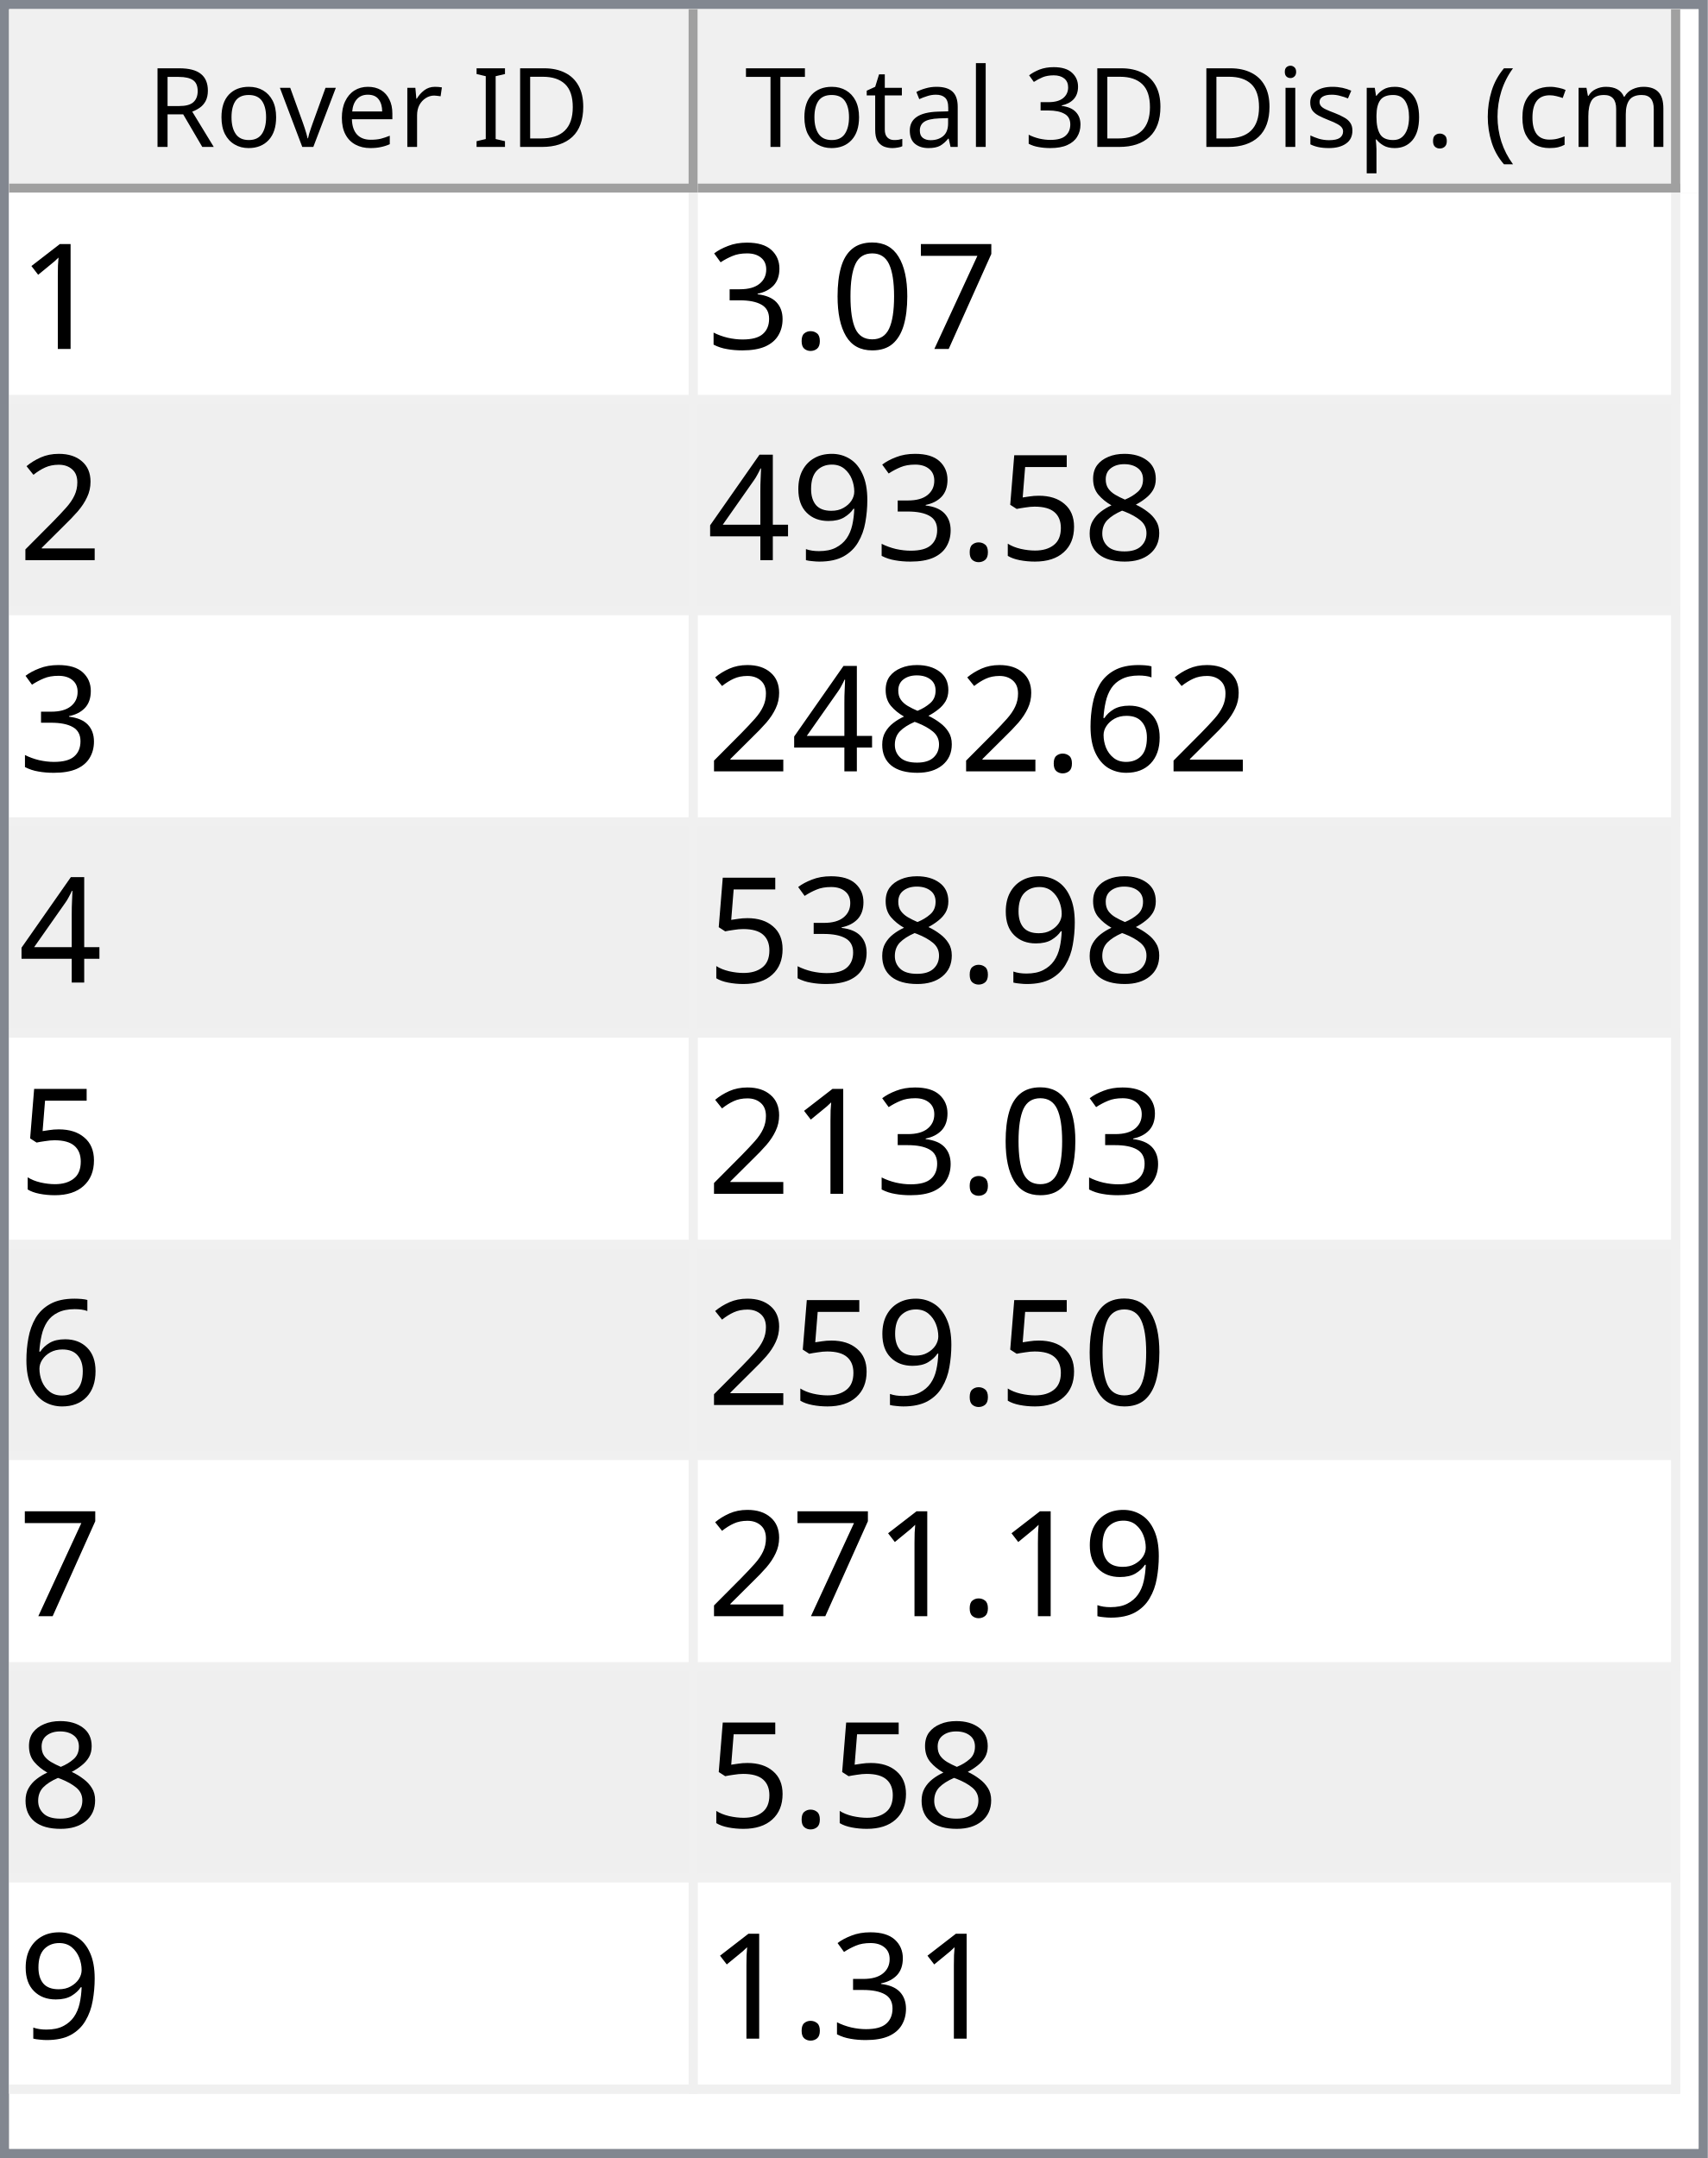
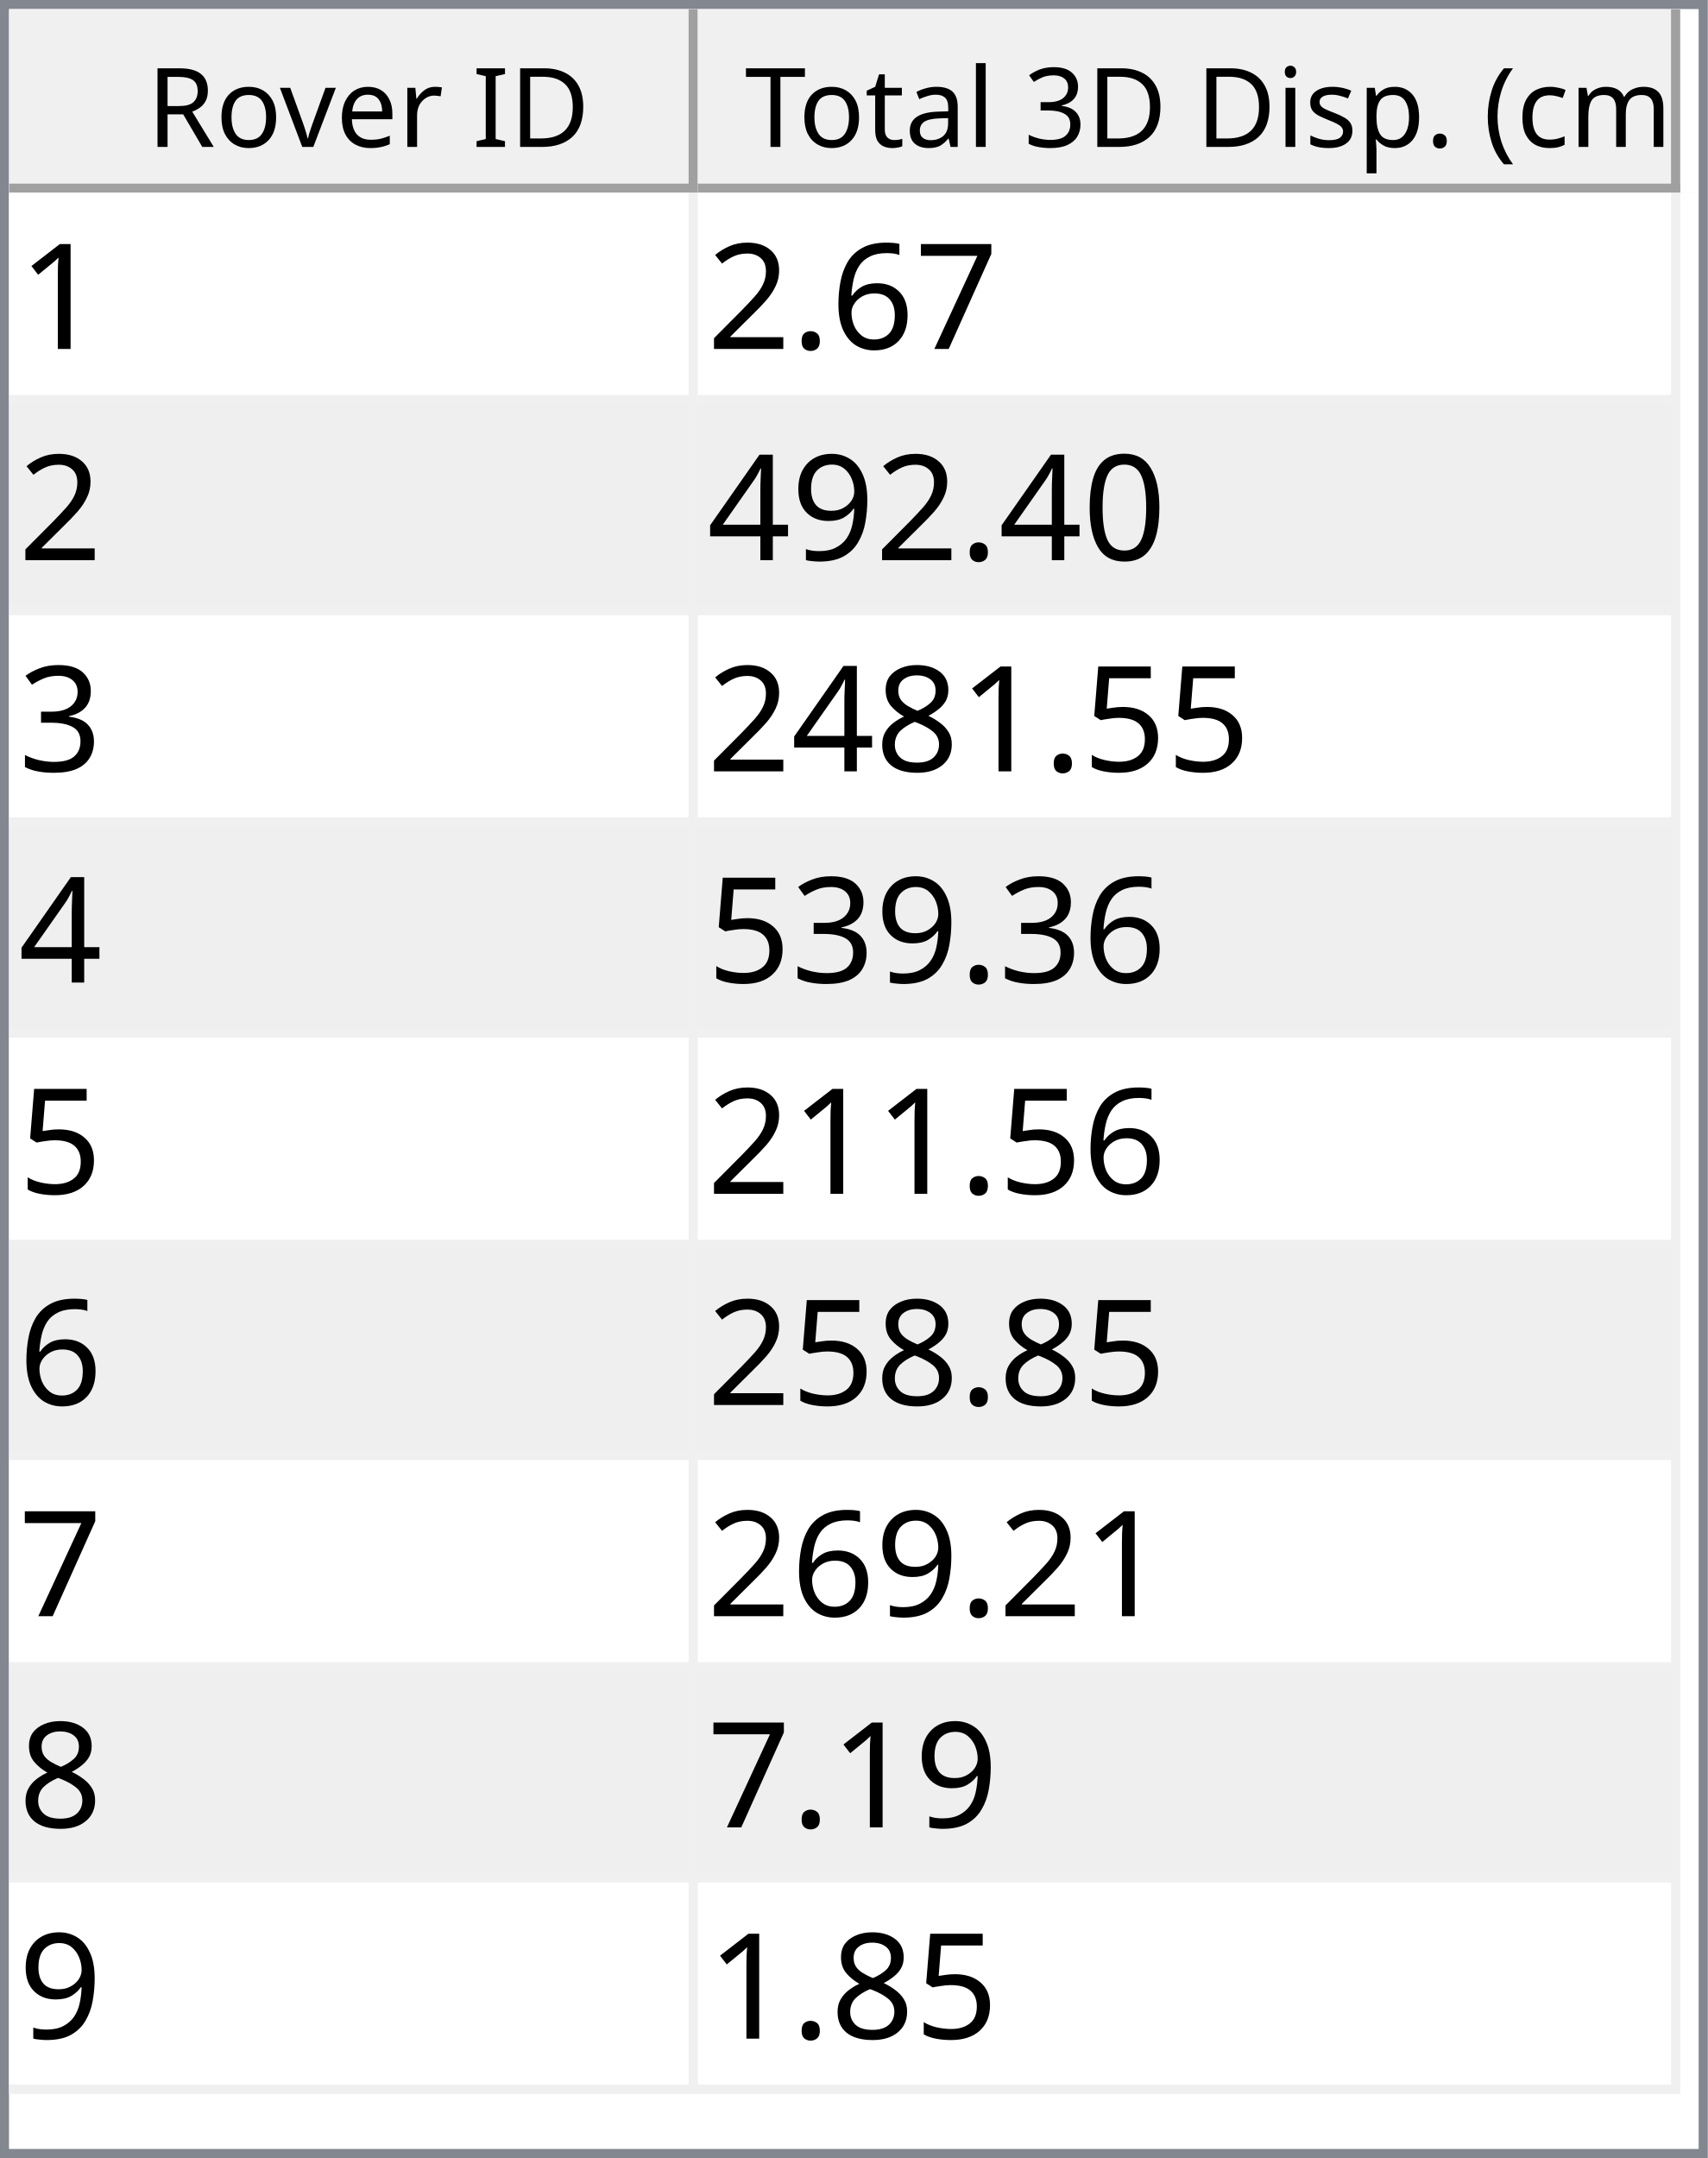
<svg xmlns="http://www.w3.org/2000/svg" style="fill-opacity:1; color-rendering:auto; color-interpolation:auto; text-rendering:auto; stroke:black; stroke-linecap:square; stroke-miterlimit:10; shape-rendering:auto; stroke-opacity:1; fill:black; stroke-dasharray:none; font-weight:normal; stroke-width:1; font-family:'Dialog'; font-style:normal; stroke-linejoin:miter; font-size:12px; stroke-dashoffset:0; image-rendering:auto;" width="186" height="235">
  <defs id="genericDefs" />
  <g>
    <defs id="defs1">
      <clipPath clipPathUnits="userSpaceOnUse" id="clipPath1">
        <path d="M0 0 L186 0 L186 235 L0 235 L0 0 Z" />
      </clipPath>
      <clipPath clipPathUnits="userSpaceOnUse" id="clipPath2">
        <path d="M0 0 L0 235 L186 235 L186 0 Z" />
      </clipPath>
      <clipPath clipPathUnits="userSpaceOnUse" id="clipPath3">
        <path d="M0 0 L0 20 L184 20 L184 0 Z" />
      </clipPath>
      <clipPath clipPathUnits="userSpaceOnUse" id="clipPath4">
        <path d="M0 0 L0 20 L75 20 L75 0 Z" />
      </clipPath>
      <clipPath clipPathUnits="userSpaceOnUse" id="clipPath5">
        <path d="M1 1 L1 19 L74 19 L74 1 Z" />
      </clipPath>
      <clipPath clipPathUnits="userSpaceOnUse" id="clipPath6">
        <path d="M0 0 L0 18 L73 18 L73 0 Z" />
      </clipPath>
      <clipPath clipPathUnits="userSpaceOnUse" id="clipPath7">
        <path d="M-0.5 -0.5 L-0.5 19.5 L74.5 19.5 L74.5 -0.5 Z" />
      </clipPath>
      <clipPath clipPathUnits="userSpaceOnUse" id="clipPath8">
        <path d="M0 0 L0 20 L107 20 L107 0 Z" />
      </clipPath>
      <clipPath clipPathUnits="userSpaceOnUse" id="clipPath9">
        <path d="M1 1 L1 19 L106 19 L106 1 Z" />
      </clipPath>
      <clipPath clipPathUnits="userSpaceOnUse" id="clipPath10">
        <path d="M0 0 L0 18 L105 18 L105 0 Z" />
      </clipPath>
      <clipPath clipPathUnits="userSpaceOnUse" id="clipPath11">
        <path d="M-0.5 -0.5 L-0.5 19.5 L106.5 19.5 L106.5 -0.5 Z" />
      </clipPath>
      <clipPath clipPathUnits="userSpaceOnUse" id="clipPath12">
        <path d="M0 0 L0 213 L184 213 L184 0 Z" />
      </clipPath>
      <clipPath clipPathUnits="userSpaceOnUse" id="clipPath13">
        <path d="M0 0 L0 207 L182 207 L182 0 Z" />
      </clipPath>
      <clipPath clipPathUnits="userSpaceOnUse" id="clipPath14">
        <path d="M-0.5 -0.5 L-0.5 206.5 L181.5 206.5 L181.5 -0.5 Z" />
      </clipPath>
      <clipPath clipPathUnits="userSpaceOnUse" id="clipPath15">
        <path d="M0 0 L0 22 L74 22 L74 0 Z" />
      </clipPath>
      <clipPath clipPathUnits="userSpaceOnUse" id="clipPath16">
        <path d="M0 0 L0 22 L106 22 L106 0 Z" />
      </clipPath>
      <font horiz-adv-x="64.551" id="font1">
        <font-face ascent="107.91" descent="25.098" units-per-em="100" style="font-style:normal; font-family:Segoe UI; font-weight:normal;" />
        <missing-glyph horiz-adv-x="64.551" d="M8.109 0 L8.109 68.266 L56.453 68.266 L56.453 0 L8.109 0 ZM15.328 7.234 L49.219 7.234 L49.219 61.031 L15.328 61.031 L15.328 7.234 Z" />
        <glyph unicode="D" horiz-adv-x="70.117" d="M9.188 0 L9.188 70.016 L28.516 70.016 Q65.531 70.016 65.531 35.891 Q65.531 19.672 55.25 9.836 Q44.969 0 27.734 0 L9.188 0 ZM17.391 62.594 L17.391 7.422 L27.828 7.422 Q41.609 7.422 49.273 14.797 Q56.938 22.172 56.938 35.688 Q56.938 62.594 28.328 62.594 L17.391 62.594 Z" />
        <glyph unicode="I" horiz-adv-x="26.611" d="M17.391 0 L9.188 0 L9.188 70.016 L17.391 70.016 L17.391 0 Z" />
        <glyph unicode=" " horiz-adv-x="27.393" d="" />
        <glyph unicode="r" horiz-adv-x="34.766" d="M34.188 41.891 Q32.078 43.5 28.125 43.5 Q23 43.5 19.555 38.672 Q16.109 33.844 16.109 25.484 L16.109 0 L8.109 0 L8.109 50 L16.109 50 L16.109 39.703 L16.312 39.703 Q18.016 44.969 21.531 47.922 Q25.047 50.875 29.391 50.875 Q32.516 50.875 34.188 50.203 L34.188 41.891 Z" />
        <glyph unicode="e" horiz-adv-x="52.295" d="M48.297 23 L12.984 23 Q13.188 14.656 17.484 10.109 Q21.781 5.562 29.297 5.562 Q37.75 5.562 44.828 11.141 L44.828 3.609 Q38.234 -1.172 27.391 -1.172 Q16.797 -1.172 10.742 5.641 Q4.688 12.453 4.688 24.812 Q4.688 36.469 11.305 43.82 Q17.922 51.172 27.734 51.172 Q37.547 51.172 42.922 44.828 Q48.297 38.484 48.297 27.203 L48.297 23 ZM40.094 29.781 Q40.047 36.719 36.75 40.578 Q33.453 44.438 27.594 44.438 Q21.922 44.438 17.969 40.383 Q14.016 36.328 13.094 29.781 L40.094 29.781 Z" />
        <glyph unicode="v" horiz-adv-x="47.9" d="M47.406 50 L27.484 0 L19.625 0 L0.688 50 L9.469 50 L22.172 13.672 Q23.578 9.672 23.922 6.688 L24.125 6.688 Q24.609 10.453 25.688 13.484 L38.969 50 L47.406 50 Z" />
        <glyph unicode="o" horiz-adv-x="58.594" d="M29 -1.172 Q17.922 -1.172 11.305 5.836 Q4.688 12.844 4.688 24.422 Q4.688 37.016 11.57 44.094 Q18.453 51.172 30.172 51.172 Q41.359 51.172 47.633 44.289 Q53.906 37.406 53.906 25.203 Q53.906 13.234 47.141 6.031 Q40.375 -1.172 29 -1.172 ZM29.594 44.438 Q21.875 44.438 17.383 39.188 Q12.891 33.938 12.891 24.703 Q12.891 15.828 17.43 10.695 Q21.969 5.562 29.594 5.562 Q37.359 5.562 41.531 10.594 Q45.703 15.625 45.703 24.906 Q45.703 34.281 41.531 39.359 Q37.359 44.438 29.594 44.438 Z" />
        <glyph unicode="R" horiz-adv-x="59.814" d="M59.375 0 L49.609 0 L37.891 19.625 Q36.281 22.359 34.766 24.289 Q33.25 26.219 31.664 27.438 Q30.078 28.656 28.25 29.219 Q26.422 29.781 24.125 29.781 L17.391 29.781 L17.391 0 L9.188 0 L9.188 70.016 L30.078 70.016 Q34.672 70.016 38.555 68.867 Q42.438 67.719 45.289 65.375 Q48.141 63.031 49.758 59.547 Q51.375 56.062 51.375 51.375 Q51.375 47.703 50.273 44.656 Q49.172 41.609 47.148 39.211 Q45.125 36.812 42.266 35.133 Q39.406 33.453 35.844 32.516 L35.844 32.328 Q37.594 31.547 38.891 30.547 Q40.188 29.547 41.359 28.18 Q42.531 26.812 43.68 25.078 Q44.828 23.344 46.234 21.047 L59.375 0 ZM17.391 62.594 L17.391 37.203 L28.516 37.203 Q31.594 37.203 34.203 38.133 Q36.812 39.062 38.719 40.797 Q40.625 42.531 41.703 45.047 Q42.781 47.562 42.781 50.688 Q42.781 56.297 39.141 59.445 Q35.5 62.594 28.609 62.594 L17.391 62.594 Z" />
        <glyph unicode=")" horiz-adv-x="30.176" d="M8.297 -15.922 L1.172 -15.922 Q16.406 2.344 16.406 26.812 Q16.406 51.469 1.078 70.016 L8.297 70.016 Q23.531 52.156 23.531 26.703 Q23.531 1.375 8.297 -15.922 Z" />
        <glyph unicode="m" horiz-adv-x="86.133" d="M79.109 0 L71.094 0 L71.094 28.719 Q71.094 37.016 68.531 40.727 Q65.969 44.438 59.906 44.438 Q54.781 44.438 51.195 39.75 Q47.609 35.062 47.609 28.516 L47.609 0 L39.594 0 L39.594 29.688 Q39.594 44.438 28.219 44.438 Q22.953 44.438 19.531 40.016 Q16.109 35.594 16.109 28.516 L16.109 0 L8.109 0 L8.109 50 L16.109 50 L16.109 42.094 L16.312 42.094 Q21.625 51.172 31.844 51.172 Q36.969 51.172 40.773 48.312 Q44.578 45.453 46 40.828 Q51.562 51.172 62.594 51.172 Q79.109 51.172 79.109 30.812 L79.109 0 Z" />
        <glyph unicode="c" horiz-adv-x="46.191" d="M42.188 2.297 Q36.422 -1.172 28.516 -1.172 Q17.828 -1.172 11.258 5.789 Q4.688 12.75 4.688 23.828 Q4.688 36.188 11.766 43.68 Q18.844 51.172 30.672 51.172 Q37.25 51.172 42.281 48.734 L42.281 40.531 Q36.719 44.438 30.375 44.438 Q22.703 44.438 17.797 38.945 Q12.891 33.453 12.891 24.516 Q12.891 15.719 17.508 10.641 Q22.125 5.562 29.891 5.562 Q36.422 5.562 42.188 9.906 L42.188 2.297 Z" />
        <glyph unicode="(" horiz-adv-x="30.176" d="M29.109 -15.922 L21.969 -15.922 Q6.844 1.375 6.844 26.703 Q6.844 52.156 21.969 70.016 L29.203 70.016 Q13.875 51.469 13.875 26.812 Q13.875 2.344 29.109 -15.922 Z" />
        <glyph unicode="." horiz-adv-x="21.68" d="M10.891 -1.078 Q8.641 -1.078 7.055 0.539 Q5.469 2.156 5.469 4.391 Q5.469 6.641 7.055 8.273 Q8.641 9.906 10.891 9.906 Q13.188 9.906 14.797 8.273 Q16.406 6.641 16.406 4.391 Q16.406 2.156 14.797 0.539 Q13.188 -1.078 10.891 -1.078 Z" />
        <glyph unicode="p" horiz-adv-x="58.789" d="M16.312 7.234 L16.109 7.234 L16.109 -23 L8.109 -23 L8.109 50 L16.109 50 L16.109 41.219 L16.312 41.219 Q22.219 51.172 33.594 51.172 Q43.266 51.172 48.688 44.461 Q54.109 37.75 54.109 26.469 Q54.109 13.922 48 6.375 Q41.891 -1.172 31.297 -1.172 Q21.578 -1.172 16.312 7.234 ZM16.109 27.391 L16.109 20.406 Q16.109 14.203 20.141 9.883 Q24.172 5.562 30.375 5.562 Q37.641 5.562 41.773 11.133 Q45.906 16.703 45.906 26.609 Q45.906 34.969 42.047 39.703 Q38.188 44.438 31.594 44.438 Q24.609 44.438 20.359 39.578 Q16.109 34.719 16.109 27.391 Z" />
        <glyph unicode="s" horiz-adv-x="42.432" d="M5.078 1.812 L5.078 10.406 Q11.625 5.562 19.484 5.562 Q30.031 5.562 30.031 12.594 Q30.031 14.594 29.125 15.992 Q28.219 17.391 26.68 18.461 Q25.141 19.531 23.07 20.383 Q21 21.234 18.609 22.172 Q15.281 23.484 12.766 24.828 Q10.25 26.172 8.57 27.859 Q6.891 29.547 6.031 31.695 Q5.172 33.844 5.172 36.719 Q5.172 40.234 6.789 42.945 Q8.406 45.656 11.086 47.484 Q13.766 49.312 17.211 50.242 Q20.656 51.172 24.312 51.172 Q30.812 51.172 35.938 48.922 L35.938 40.828 Q30.422 44.438 23.25 44.438 Q21 44.438 19.195 43.922 Q17.391 43.406 16.094 42.477 Q14.797 41.547 14.086 40.258 Q13.375 38.969 13.375 37.406 Q13.375 35.453 14.086 34.133 Q14.797 32.812 16.164 31.789 Q17.531 30.766 19.484 29.938 Q21.438 29.109 23.922 28.125 Q27.25 26.859 29.883 25.516 Q32.516 24.172 34.375 22.484 Q36.234 20.797 37.234 18.602 Q38.234 16.406 38.234 13.375 Q38.234 9.672 36.602 6.938 Q34.969 4.203 32.234 2.398 Q29.5 0.594 25.93 -0.289 Q22.359 -1.172 18.453 -1.172 Q10.75 -1.172 5.078 1.812 Z" />
        <glyph unicode="i" horiz-adv-x="24.219" d="M12.203 62.703 Q10.062 62.703 8.547 64.164 Q7.031 65.625 7.031 67.875 Q7.031 70.125 8.547 71.609 Q10.062 73.094 12.203 73.094 Q14.406 73.094 15.945 71.609 Q17.484 70.125 17.484 67.875 Q17.484 65.719 15.945 64.211 Q14.406 62.703 12.203 62.703 ZM16.109 0 L8.109 0 L8.109 50 L16.109 50 L16.109 0 Z" />
        <glyph unicode="3" horiz-adv-x="53.906" d="M46.531 19.828 Q46.531 15.094 44.75 11.211 Q42.969 7.328 39.719 4.57 Q36.469 1.812 31.93 0.297 Q27.391 -1.219 21.922 -1.219 Q11.922 -1.219 6 2.594 L6 11.188 Q13.094 5.609 22.219 5.609 Q25.875 5.609 28.828 6.539 Q31.781 7.469 33.906 9.227 Q36.031 10.984 37.18 13.477 Q38.328 15.969 38.328 19.094 Q38.328 32.812 18.797 32.812 L12.984 32.812 L12.984 39.594 L18.5 39.594 Q35.797 39.594 35.797 52.484 Q35.797 64.406 22.609 64.406 Q15.188 64.406 8.688 59.422 L8.688 67.188 Q15.375 71.188 24.609 71.188 Q29 71.188 32.57 69.969 Q36.141 68.75 38.68 66.555 Q41.219 64.359 42.609 61.281 Q44 58.203 44 54.5 Q44 40.672 30.031 36.719 L30.031 36.531 Q33.594 36.141 36.625 34.797 Q39.656 33.453 41.852 31.305 Q44.047 29.156 45.289 26.25 Q46.531 23.344 46.531 19.828 Z" />
        <glyph unicode="l" horiz-adv-x="24.219" d="M16.109 0 L8.109 0 L8.109 74.031 L16.109 74.031 L16.109 0 Z" />
        <glyph unicode="a" horiz-adv-x="50.879" d="M43.891 0 L35.891 0 L35.891 7.812 L35.688 7.812 Q30.469 -1.172 20.312 -1.172 Q12.844 -1.172 8.617 2.781 Q4.391 6.734 4.391 13.281 Q4.391 27.297 20.906 29.594 L35.891 31.688 Q35.891 44.438 25.594 44.438 Q16.547 44.438 9.281 38.281 L9.281 46.484 Q16.656 51.172 26.266 51.172 Q43.891 51.172 43.891 32.516 L43.891 0 ZM35.891 25.297 L23.828 23.641 Q18.266 22.859 15.43 20.875 Q12.594 18.891 12.594 13.875 Q12.594 10.203 15.211 7.883 Q17.828 5.562 22.172 5.562 Q28.125 5.562 32.008 9.742 Q35.891 13.922 35.891 20.312 L35.891 25.297 Z" />
        <glyph unicode="t" horiz-adv-x="33.887" d="M31.297 0.484 Q28.469 -1.078 23.828 -1.078 Q10.688 -1.078 10.688 13.578 L10.688 43.172 L2.094 43.172 L2.094 50 L10.688 50 L10.688 62.203 L18.703 64.797 L18.703 50 L31.297 50 L31.297 43.172 L18.703 43.172 L18.703 14.984 Q18.703 9.969 20.414 7.82 Q22.125 5.672 26.078 5.672 Q29.109 5.672 31.297 7.328 L31.297 0.484 Z" />
        <glyph unicode="T" horiz-adv-x="52.393" d="M50.594 62.594 L30.375 62.594 L30.375 0 L22.172 0 L22.172 62.594 L2 62.594 L2 70.016 L50.594 70.016 L50.594 62.594 Z" />
      </font>
      <font horiz-adv-x="75.0" id="font2">
        <font-face ascent="100.537" descent="21.973" units-per-em="100" style="font-style:normal; font-family:sans-serif; font-weight:normal;" />
        <missing-glyph horiz-adv-x="75.0" d="M12.5 0 L12.5 62.5 L62.5 62.5 L62.5 0 L12.5 0 ZM14.062 1.562 L60.938 1.562 L60.938 60.938 L14.062 60.938 L14.062 1.562 Z" />
        <glyph unicode="1" horiz-adv-x="55.615" d="M37.25 0 L28.469 0 L28.469 56 Q25.297 52.984 20.141 49.953 Q14.984 46.922 10.891 45.406 L10.891 53.906 Q18.266 57.375 23.781 62.305 Q29.297 67.234 31.594 71.875 L37.25 71.875 L37.25 0 Z" />
        <glyph unicode="7" horiz-adv-x="55.615" d="M4.734 62.203 L4.734 70.656 L51.078 70.656 L51.078 63.812 Q44.234 56.547 37.523 44.484 Q30.812 32.422 27.156 19.672 Q24.516 10.688 23.781 0 L14.75 0 Q14.891 8.453 18.062 20.414 Q21.234 32.375 27.172 43.484 Q33.109 54.594 39.797 62.203 L4.734 62.203 Z" />
+         <glyph unicode="6" horiz-adv-x="55.615" d="M49.75 54.047 L41.016 53.375 Q39.844 58.547 37.703 60.891 Q34.125 64.656 28.906 64.656 Q24.703 64.656 21.531 62.312 Q17.391 59.281 14.992 53.469 Q12.594 47.656 12.5 36.922 Q15.672 41.75 20.266 44.094 Q24.859 46.438 29.891 46.438 Q38.672 46.438 44.852 39.969 Q51.031 33.5 51.031 23.25 Q51.031 16.5 48.125 10.719 Q45.219 4.938 40.141 1.859 Q35.062 -1.219 28.609 -1.219 Q17.625 -1.219 10.695 6.859 Q3.766 14.938 3.766 33.5 Q3.766 54.25 11.422 63.672 Q18.109 71.875 29.438 71.875 Q37.891 71.875 43.289 67.141 Q48.688 62.406 49.75 54.047 ZM13.875 23.188 Q13.875 18.656 15.797 14.508 Q17.719 10.359 21.188 8.18 Q24.656 6 28.469 6 Q34.031 6 38.039 10.492 Q42.047 14.984 42.047 22.703 Q42.047 30.125 38.086 34.398 Q34.125 38.672 28.125 38.672 Q22.172 38.672 18.023 34.398 Q13.875 30.125 13.875 23.188 Z" />
+         <glyph unicode="." horiz-adv-x="27.783" d="M9.078 0 L9.078 10.016 L19.094 10.016 L19.094 0 L9.078 0 Z" />
+         <glyph unicode="2" horiz-adv-x="55.615" d="M50.344 8.453 L50.344 0 L3.031 0 Q2.938 3.172 4.047 6.109 Q5.859 10.938 9.836 15.625 Q13.812 20.312 21.344 26.469 Q33.016 36.031 37.117 41.625 Q41.219 47.219 41.219 52.203 Q41.219 57.422 37.477 61.008 Q33.734 64.594 27.734 64.594 Q21.391 64.594 17.578 60.789 Q13.766 56.984 13.719 50.25 L4.688 51.172 Q5.609 61.281 11.664 66.578 Q17.719 71.875 27.938 71.875 Q38.234 71.875 44.242 66.164 Q50.25 60.453 50.25 52 Q50.25 47.703 48.492 43.555 Q46.734 39.406 42.656 34.812 Q38.578 30.219 29.109 22.219 Q21.188 15.578 18.945 13.211 Q16.703 10.844 15.234 8.453 L50.344 8.453 Z" />
        <glyph unicode="0" horiz-adv-x="55.615" d="M4.156 35.297 Q4.156 48 6.766 55.742 Q9.375 63.484 14.523 67.68 Q19.672 71.875 27.484 71.875 Q33.25 71.875 37.594 69.555 Q41.938 67.234 44.773 62.867 Q47.609 58.5 49.219 52.227 Q50.828 45.953 50.828 35.297 Q50.828 22.703 48.242 14.969 Q45.656 7.234 40.508 3.008 Q35.359 -1.219 27.484 -1.219 Q17.141 -1.219 11.234 6.203 Q4.156 15.141 4.156 35.297 ZM13.188 35.297 Q13.188 17.672 17.312 11.836 Q21.438 6 27.484 6 Q33.547 6 37.672 11.859 Q41.797 17.719 41.797 35.297 Q41.797 52.984 37.672 58.789 Q33.547 64.594 27.391 64.594 Q21.344 64.594 17.719 59.469 Q13.188 52.938 13.188 35.297 Z" />
-         <glyph unicode="." horiz-adv-x="27.783" d="M9.078 0 L9.078 10.016 L19.094 10.016 L19.094 0 L9.078 0 Z" />
-         <glyph unicode="3" horiz-adv-x="55.615" d="M4.203 18.891 L12.984 20.062 Q14.5 12.594 18.141 9.297 Q21.781 6 27 6 Q33.203 6 37.477 10.297 Q41.75 14.594 41.75 20.953 Q41.75 27 37.797 30.93 Q33.844 34.859 27.734 34.859 Q25.25 34.859 21.531 33.891 L22.516 41.609 Q23.391 41.5 23.922 41.5 Q29.547 41.5 34.039 44.43 Q38.531 47.359 38.531 53.469 Q38.531 58.297 35.258 61.477 Q31.984 64.656 26.812 64.656 Q21.688 64.656 18.266 61.43 Q14.844 58.203 13.875 51.766 L5.078 53.328 Q6.688 62.156 12.398 67.016 Q18.109 71.875 26.609 71.875 Q32.469 71.875 37.398 69.359 Q42.328 66.844 44.945 62.5 Q47.562 58.156 47.562 53.266 Q47.562 48.641 45.07 44.828 Q42.578 41.016 37.703 38.766 Q44.047 37.312 47.562 32.695 Q51.078 28.078 51.078 21.141 Q51.078 11.766 44.242 5.25 Q37.406 -1.266 26.953 -1.266 Q17.531 -1.266 11.305 4.352 Q5.078 9.969 4.203 18.891 Z" />
-         <glyph unicode="2" horiz-adv-x="55.615" d="M50.344 8.453 L50.344 0 L3.031 0 Q2.938 3.172 4.047 6.109 Q5.859 10.938 9.836 15.625 Q13.812 20.312 21.344 26.469 Q33.016 36.031 37.117 41.625 Q41.219 47.219 41.219 52.203 Q41.219 57.422 37.477 61.008 Q33.734 64.594 27.734 64.594 Q21.391 64.594 17.578 60.789 Q13.766 56.984 13.719 50.25 L4.688 51.172 Q5.609 61.281 11.664 66.578 Q17.719 71.875 27.938 71.875 Q38.234 71.875 44.242 66.164 Q50.25 60.453 50.25 52 Q50.25 47.703 48.492 43.555 Q46.734 39.406 42.656 34.812 Q38.578 30.219 29.109 22.219 Q21.188 15.578 18.945 13.211 Q16.703 10.844 15.234 8.453 L50.344 8.453 Z" />
-         <glyph unicode="8" horiz-adv-x="55.615" d="M17.672 38.812 Q12.203 40.828 9.57 44.539 Q6.938 48.25 6.938 53.422 Q6.938 61.234 12.555 66.555 Q18.172 71.875 27.484 71.875 Q36.859 71.875 42.578 66.43 Q48.297 60.984 48.297 53.172 Q48.297 48.188 45.68 44.508 Q43.062 40.828 37.75 38.812 Q44.344 36.672 47.781 31.883 Q51.219 27.094 51.219 20.453 Q51.219 11.281 44.727 5.031 Q38.234 -1.219 27.641 -1.219 Q17.047 -1.219 10.547 5.055 Q4.047 11.328 4.047 20.703 Q4.047 27.688 7.594 32.398 Q11.141 37.109 17.672 38.812 ZM15.922 53.719 Q15.922 48.641 19.195 45.414 Q22.469 42.188 27.688 42.188 Q32.766 42.188 36.016 45.383 Q39.266 48.578 39.266 53.219 Q39.266 58.062 35.914 61.359 Q32.562 64.656 27.594 64.656 Q22.562 64.656 19.242 61.43 Q15.922 58.203 15.922 53.719 ZM13.094 20.656 Q13.094 16.891 14.875 13.375 Q16.656 9.859 20.172 7.93 Q23.688 6 27.734 6 Q34.031 6 38.133 10.055 Q42.234 14.109 42.234 20.359 Q42.234 26.703 38.016 30.859 Q33.797 35.016 27.438 35.016 Q21.234 35.016 17.164 30.914 Q13.094 26.812 13.094 20.656 Z" />
-         <glyph unicode="5" horiz-adv-x="55.615" d="M4.156 18.75 L13.375 19.531 Q14.406 12.797 18.141 9.398 Q21.875 6 27.156 6 Q33.5 6 37.891 10.789 Q42.281 15.578 42.281 23.484 Q42.281 31 38.062 35.352 Q33.844 39.703 27 39.703 Q22.75 39.703 19.336 37.773 Q15.922 35.844 13.969 32.766 L5.719 33.844 L12.641 70.609 L48.25 70.609 L48.25 62.203 L19.672 62.203 L15.828 42.969 Q22.266 47.469 29.344 47.469 Q38.719 47.469 45.164 40.969 Q51.609 34.469 51.609 24.266 Q51.609 14.547 45.953 7.469 Q39.062 -1.219 27.156 -1.219 Q17.391 -1.219 11.211 4.25 Q5.031 9.719 4.156 18.75 Z" />
        <glyph unicode="9" horiz-adv-x="55.615" d="M5.469 16.547 L13.922 17.328 Q14.984 11.375 18.016 8.688 Q21.047 6 25.781 6 Q29.828 6 32.883 7.859 Q35.938 9.719 37.891 12.82 Q39.844 15.922 41.164 21.195 Q42.484 26.469 42.484 31.938 Q42.484 32.516 42.438 33.688 Q39.797 29.5 35.234 26.883 Q30.672 24.266 25.344 24.266 Q16.453 24.266 10.305 30.711 Q4.156 37.156 4.156 47.703 Q4.156 58.594 10.578 65.234 Q17 71.875 26.656 71.875 Q33.641 71.875 39.43 68.117 Q45.219 64.359 48.219 57.398 Q51.219 50.438 51.219 37.25 Q51.219 23.531 48.242 15.406 Q45.266 7.281 39.383 3.031 Q33.5 -1.219 25.594 -1.219 Q17.188 -1.219 11.867 3.445 Q6.547 8.109 5.469 16.547 ZM41.453 48.141 Q41.453 55.719 37.43 60.156 Q33.406 64.594 27.734 64.594 Q21.875 64.594 17.531 59.812 Q13.188 55.031 13.188 47.406 Q13.188 40.578 17.312 36.305 Q21.438 32.031 27.484 32.031 Q33.594 32.031 37.523 36.305 Q41.453 40.578 41.453 48.141 Z" />
        <glyph unicode="4" horiz-adv-x="55.615" d="M32.328 0 L32.328 17.141 L1.266 17.141 L1.266 25.203 L33.938 71.578 L41.109 71.578 L41.109 25.203 L50.781 25.203 L50.781 17.141 L41.109 17.141 L41.109 0 L32.328 0 ZM32.328 25.203 L32.328 57.469 L9.906 25.203 L32.328 25.203 Z" />
-         <glyph unicode="6" horiz-adv-x="55.615" d="M49.75 54.047 L41.016 53.375 Q39.844 58.547 37.703 60.891 Q34.125 64.656 28.906 64.656 Q24.703 64.656 21.531 62.312 Q17.391 59.281 14.992 53.469 Q12.594 47.656 12.5 36.922 Q15.672 41.75 20.266 44.094 Q24.859 46.438 29.891 46.438 Q38.672 46.438 44.852 39.969 Q51.031 33.5 51.031 23.25 Q51.031 16.5 48.125 10.719 Q45.219 4.938 40.141 1.859 Q35.062 -1.219 28.609 -1.219 Q17.625 -1.219 10.695 6.859 Q3.766 14.938 3.766 33.5 Q3.766 54.25 11.422 63.672 Q18.109 71.875 29.438 71.875 Q37.891 71.875 43.289 67.141 Q48.688 62.406 49.75 54.047 ZM13.875 23.188 Q13.875 18.656 15.797 14.508 Q17.719 10.359 21.188 8.18 Q24.656 6 28.469 6 Q34.031 6 38.039 10.492 Q42.047 14.984 42.047 22.703 Q42.047 30.125 38.086 34.398 Q34.125 38.672 28.125 38.672 Q22.172 38.672 18.023 34.398 Q13.875 30.125 13.875 23.188 Z" />
+         <glyph unicode="3" horiz-adv-x="55.615" d="M4.203 18.891 L12.984 20.062 Q14.5 12.594 18.141 9.297 Q21.781 6 27 6 Q33.203 6 37.477 10.297 Q41.75 14.594 41.75 20.953 Q41.75 27 37.797 30.93 Q33.844 34.859 27.734 34.859 Q25.25 34.859 21.531 33.891 L22.516 41.609 Q23.391 41.5 23.922 41.5 Q29.547 41.5 34.039 44.43 Q38.531 47.359 38.531 53.469 Q38.531 58.297 35.258 61.477 Q31.984 64.656 26.812 64.656 Q21.688 64.656 18.266 61.43 Q14.844 58.203 13.875 51.766 L5.078 53.328 Q6.688 62.156 12.398 67.016 Q18.109 71.875 26.609 71.875 Q32.469 71.875 37.398 69.359 Q42.328 66.844 44.945 62.5 Q47.562 58.156 47.562 53.266 Q47.562 48.641 45.07 44.828 Q42.578 41.016 37.703 38.766 Q44.047 37.312 47.562 32.695 Q51.078 28.078 51.078 21.141 Q51.078 11.766 44.242 5.25 Q37.406 -1.266 26.953 -1.266 Q17.531 -1.266 11.305 4.352 Q5.078 9.969 4.203 18.891 Z" />
+         <glyph unicode="5" horiz-adv-x="55.615" d="M4.156 18.75 L13.375 19.531 Q14.406 12.797 18.141 9.398 Q21.875 6 27.156 6 Q33.5 6 37.891 10.789 Q42.281 15.578 42.281 23.484 Q42.281 31 38.062 35.352 Q33.844 39.703 27 39.703 Q22.75 39.703 19.336 37.773 Q15.922 35.844 13.969 32.766 L5.719 33.844 L12.641 70.609 L48.25 70.609 L48.25 62.203 L19.672 62.203 L15.828 42.969 Q22.266 47.469 29.344 47.469 Q38.719 47.469 45.164 40.969 Q51.609 34.469 51.609 24.266 Q51.609 14.547 45.953 7.469 Q39.062 -1.219 27.156 -1.219 Q17.391 -1.219 11.211 4.25 Q5.031 9.719 4.156 18.75 Z" />
+         <glyph unicode="8" horiz-adv-x="55.615" d="M17.672 38.812 Q12.203 40.828 9.57 44.539 Q6.938 48.25 6.938 53.422 Q6.938 61.234 12.555 66.555 Q18.172 71.875 27.484 71.875 Q36.859 71.875 42.578 66.43 Q48.297 60.984 48.297 53.172 Q48.297 48.188 45.68 44.508 Q43.062 40.828 37.75 38.812 Q44.344 36.672 47.781 31.883 Q51.219 27.094 51.219 20.453 Q51.219 11.281 44.727 5.031 Q38.234 -1.219 27.641 -1.219 Q17.047 -1.219 10.547 5.055 Q4.047 11.328 4.047 20.703 Q4.047 27.688 7.594 32.398 Q11.141 37.109 17.672 38.812 ZM15.922 53.719 Q15.922 48.641 19.195 45.414 Q22.469 42.188 27.688 42.188 Q32.766 42.188 36.016 45.383 Q39.266 48.578 39.266 53.219 Q39.266 58.062 35.914 61.359 Q32.562 64.656 27.594 64.656 Q22.562 64.656 19.242 61.43 Q15.922 58.203 15.922 53.719 ZM13.094 20.656 Q13.094 16.891 14.875 13.375 Q16.656 9.859 20.172 7.93 Q23.688 6 27.734 6 Q34.031 6 38.133 10.055 Q42.234 14.109 42.234 20.359 Q42.234 26.703 38.016 30.859 Q33.797 35.016 27.438 35.016 Q21.234 35.016 17.164 30.914 Q13.094 26.812 13.094 20.656 Z" />
      </font>
    </defs>
    <g style="fill:white; stroke:white;">
      <rect x="0" y="0" width="186" style="clip-path:url(#clipPath1); stroke:none;" height="235" />
    </g>
    <g style="fill:white; text-rendering:optimizeSpeed; color-rendering:optimizeSpeed; image-rendering:optimizeSpeed; shape-rendering:crispEdges; stroke:white; color-interpolation:sRGB;">
      <rect x="0" width="186" height="235" y="0" style="stroke:none;" />
      <path style="stroke:none;" d="M0 235 L186 235 L186 0 L0 0 Z" />
    </g>
    <g style="fill:rgb(240,240,240); font-family:'Segoe UI'; stroke:rgb(240,240,240);">
      <rect x="0" y="0" width="186" style="clip-path:url(#clipPath2); stroke:none;" height="235" />
    </g>
    <g style="fill:rgb(130,135,144); font-family:'Segoe UI'; stroke:rgb(130,135,144);">
      <path d="M0 0 L186 0 L186 235 L0 235 L0 0 ZM1 1 L185 1 L185 234 L1 234 L1 1 Z" style="fill-rule:evenodd; clip-path:url(#clipPath2); stroke:none;" />
    </g>
    <g style="fill:white; font-family:'Segoe UI'; stroke:white;" transform="translate(1,1)">
      <rect x="0" y="0" width="184" style="clip-path:url(#clipPath3); stroke:none;" height="20" />
    </g>
    <g style="fill:rgb(240,240,240); font-family:'Segoe UI'; stroke:rgb(240,240,240);" transform="translate(1,1)">
      <rect x="0" y="0" width="75" style="clip-path:url(#clipPath4); stroke:none;" height="20" />
    </g>
    <g style="font-family:'Segoe UI';" transform="translate(2,2)">
      <text x="14" xml:space="preserve" y="14" style="clip-path:url(#clipPath6); stroke:none;">Rover ID</text>
    </g>
    <g style="fill:rgb(160,160,160); font-family:'Segoe UI'; stroke:rgb(160,160,160); stroke-linejoin:bevel;" transform="translate(1.5,1.5)">
      <line x1="74" x2="74" y1="0" style="fill:none; clip-path:url(#clipPath7);" y2="19" />
    </g>
    <g style="fill:rgb(160,160,160); font-family:'Segoe UI'; stroke:rgb(160,160,160); stroke-linejoin:bevel;" transform="matrix(1,0,0,1,1,1) translate(0.5,0.5)">
      <line x1="0" x2="74" y1="19" style="fill:none; clip-path:url(#clipPath7);" y2="19" />
    </g>
    <g style="fill:rgb(240,240,240); font-family:'Segoe UI'; stroke:rgb(240,240,240);" transform="translate(76,1)">
      <rect x="0" y="0" width="107" style="clip-path:url(#clipPath8); stroke:none;" height="20" />
    </g>
    <g style="font-family:'Segoe UI';" transform="translate(77,2)">
      <text x="1" xml:space="preserve" y="14" style="clip-path:url(#clipPath10); stroke:none;"> Total 3D Disp. (cm)</text>
    </g>
    <g style="fill:rgb(160,160,160); font-family:'Segoe UI'; stroke:rgb(160,160,160); stroke-linejoin:bevel;" transform="translate(76.5,1.5)">
      <line x1="106" x2="106" y1="0" style="fill:none; clip-path:url(#clipPath11);" y2="19" />
    </g>
    <g style="fill:rgb(160,160,160); font-family:'Segoe UI'; stroke:rgb(160,160,160); stroke-linejoin:bevel;" transform="matrix(1,0,0,1,76,1) translate(0.5,0.5)">
      <line x1="0" x2="106" y1="19" style="fill:none; clip-path:url(#clipPath11);" y2="19" />
    </g>
    <g style="fill:white; font-family:'Segoe UI'; stroke:white;" transform="translate(1,21)">
      <rect x="0" y="0" width="184" style="clip-path:url(#clipPath12); stroke:none;" height="213" />
    </g>
    <g style="fill:rgb(240,240,240); font-size:16px; font-family:sans-serif; stroke:rgb(240,240,240);" transform="translate(1,21)">
      <rect x="0" y="0" width="182" style="clip-path:url(#clipPath13); stroke:none;" height="207" />
      <line transform="translate(0.5,0.5)" x1="0" x2="181" y1="22" style="clip-path:url(#clipPath14); fill:none; stroke-linejoin:bevel;" y2="22" />
    </g>
    <g transform="matrix(1,0,0,1,1,21) translate(0.5,0.5)" style="fill:rgb(240,240,240); font-size:16px; font-family:sans-serif; stroke:rgb(240,240,240); stroke-linejoin:bevel;">
      <line x1="0" x2="181" y1="45" style="fill:none; clip-path:url(#clipPath14);" y2="45" />
    </g>
    <g transform="matrix(1,0,0,1,1,21) translate(0.5,0.5)" style="fill:rgb(240,240,240); font-size:16px; font-family:sans-serif; stroke:rgb(240,240,240); stroke-linejoin:bevel;">
      <line x1="0" x2="181" y1="68" style="fill:none; clip-path:url(#clipPath14);" y2="68" />
    </g>
    <g transform="matrix(1,0,0,1,1,21) translate(0.5,0.5)" style="fill:rgb(240,240,240); font-size:16px; font-family:sans-serif; stroke:rgb(240,240,240); stroke-linejoin:bevel;">
      <line x1="0" x2="181" y1="91" style="fill:none; clip-path:url(#clipPath14);" y2="91" />
    </g>
    <g transform="matrix(1,0,0,1,1,21) translate(0.5,0.5)" style="fill:rgb(240,240,240); font-size:16px; font-family:sans-serif; stroke:rgb(240,240,240); stroke-linejoin:bevel;">
      <line x1="0" x2="181" y1="114" style="fill:none; clip-path:url(#clipPath14);" y2="114" />
    </g>
    <g transform="matrix(1,0,0,1,1,21) translate(0.5,0.5)" style="fill:rgb(240,240,240); font-size:16px; font-family:sans-serif; stroke:rgb(240,240,240); stroke-linejoin:bevel;">
      <line x1="0" x2="181" y1="137" style="fill:none; clip-path:url(#clipPath14);" y2="137" />
    </g>
    <g transform="matrix(1,0,0,1,1,21) translate(0.5,0.5)" style="fill:rgb(240,240,240); font-size:16px; font-family:sans-serif; stroke:rgb(240,240,240); stroke-linejoin:bevel;">
      <line x1="0" x2="181" y1="160" style="fill:none; clip-path:url(#clipPath14);" y2="160" />
    </g>
    <g transform="matrix(1,0,0,1,1,21) translate(0.5,0.5)" style="fill:rgb(240,240,240); font-size:16px; font-family:sans-serif; stroke:rgb(240,240,240); stroke-linejoin:bevel;">
      <line x1="0" x2="181" y1="183" style="fill:none; clip-path:url(#clipPath14);" y2="183" />
    </g>
    <g transform="matrix(1,0,0,1,1,21) translate(0.5,0.5)" style="fill:rgb(240,240,240); font-size:16px; font-family:sans-serif; stroke:rgb(240,240,240); stroke-linejoin:bevel;">
      <line x1="0" x2="181" y1="206" style="fill:none; clip-path:url(#clipPath14);" y2="206" />
    </g>
    <g transform="matrix(1,0,0,1,1,21) translate(0.5,0.5)" style="fill:rgb(240,240,240); font-size:16px; font-family:sans-serif; stroke:rgb(240,240,240); stroke-linejoin:bevel;">
      <line x1="74" x2="74" y1="0" style="fill:none; clip-path:url(#clipPath14);" y2="206" />
    </g>
    <g transform="matrix(1,0,0,1,1,21) translate(0.5,0.5)" style="fill:rgb(240,240,240); font-size:16px; font-family:sans-serif; stroke:rgb(240,240,240); stroke-linejoin:bevel;">
      <line x1="181" x2="181" y1="0" style="fill:none; clip-path:url(#clipPath14);" y2="206" />
    </g>
    <g style="fill:white; font-size:16px; font-family:sans-serif; stroke:white;" transform="matrix(1,0,0,1,1,21)">
      <rect x="0" y="0" width="74" style="clip-path:url(#clipPath15); stroke:none;" height="22" />
      <text x="1" y="17" style="fill:black; clip-path:url(#clipPath15); stroke:none;" xml:space="preserve">1</text>
    </g>
    <g style="fill:white; font-size:16px; font-family:sans-serif; stroke:white;" transform="matrix(1,0,0,1,1,21) translate(75,0)">
      <rect x="0" y="0" width="106" style="clip-path:url(#clipPath16); stroke:none;" height="22" />
-       <text x="1" y="17" style="fill:black; clip-path:url(#clipPath16); stroke:none;" xml:space="preserve">3.07</text>
+       <text x="1" y="17" style="fill:black; clip-path:url(#clipPath16); stroke:none;" xml:space="preserve">2.67</text>
    </g>
    <g style="fill:rgb(239,239,239); font-size:16px; font-family:sans-serif; stroke:rgb(239,239,239);" transform="matrix(1,0,0,1,1,21) translate(0,23)">
      <rect x="0" y="0" width="74" style="clip-path:url(#clipPath15); stroke:none;" height="22" />
      <text x="1" y="17" style="fill:black; clip-path:url(#clipPath15); stroke:none;" xml:space="preserve">2</text>
    </g>
    <g style="fill:rgb(239,239,239); font-size:16px; font-family:sans-serif; stroke:rgb(239,239,239);" transform="matrix(1,0,0,1,1,21) translate(75,23)">
      <rect x="0" y="0" width="106" style="clip-path:url(#clipPath16); stroke:none;" height="22" />
-       <text x="1" y="17" style="fill:black; clip-path:url(#clipPath16); stroke:none;" xml:space="preserve">493.58</text>
+       <text x="1" y="17" style="fill:black; clip-path:url(#clipPath16); stroke:none;" xml:space="preserve">492.40</text>
    </g>
    <g style="fill:white; font-size:16px; font-family:sans-serif; stroke:white;" transform="matrix(1,0,0,1,1,21) translate(0,46)">
      <rect x="0" y="0" width="74" style="clip-path:url(#clipPath15); stroke:none;" height="22" />
      <text x="1" y="17" style="fill:black; clip-path:url(#clipPath15); stroke:none;" xml:space="preserve">3</text>
    </g>
    <g style="fill:white; font-size:16px; font-family:sans-serif; stroke:white;" transform="matrix(1,0,0,1,1,21) translate(75,46)">
      <rect x="0" y="0" width="106" style="clip-path:url(#clipPath16); stroke:none;" height="22" />
-       <text x="1" y="17" style="fill:black; clip-path:url(#clipPath16); stroke:none;" xml:space="preserve">2482.62</text>
+       <text x="1" y="17" style="fill:black; clip-path:url(#clipPath16); stroke:none;" xml:space="preserve">2481.55</text>
    </g>
    <g style="fill:rgb(239,239,239); font-size:16px; font-family:sans-serif; stroke:rgb(239,239,239);" transform="matrix(1,0,0,1,1,21) translate(0,69)">
      <rect x="0" y="0" width="74" style="clip-path:url(#clipPath15); stroke:none;" height="22" />
      <text x="1" y="17" style="fill:black; clip-path:url(#clipPath15); stroke:none;" xml:space="preserve">4</text>
    </g>
    <g style="fill:rgb(239,239,239); font-size:16px; font-family:sans-serif; stroke:rgb(239,239,239);" transform="matrix(1,0,0,1,1,21) translate(75,69)">
      <rect x="0" y="0" width="106" style="clip-path:url(#clipPath16); stroke:none;" height="22" />
-       <text x="1" y="17" style="fill:black; clip-path:url(#clipPath16); stroke:none;" xml:space="preserve">538.98</text>
+       <text x="1" y="17" style="fill:black; clip-path:url(#clipPath16); stroke:none;" xml:space="preserve">539.36</text>
    </g>
    <g style="fill:white; font-size:16px; font-family:sans-serif; stroke:white;" transform="matrix(1,0,0,1,1,21) translate(0,92)">
      <rect x="0" y="0" width="74" style="clip-path:url(#clipPath15); stroke:none;" height="22" />
      <text x="1" y="17" style="fill:black; clip-path:url(#clipPath15); stroke:none;" xml:space="preserve">5</text>
    </g>
    <g style="fill:white; font-size:16px; font-family:sans-serif; stroke:white;" transform="matrix(1,0,0,1,1,21) translate(75,92)">
      <rect x="0" y="0" width="106" style="clip-path:url(#clipPath16); stroke:none;" height="22" />
-       <text x="1" y="17" style="fill:black; clip-path:url(#clipPath16); stroke:none;" xml:space="preserve">213.03</text>
+       <text x="1" y="17" style="fill:black; clip-path:url(#clipPath16); stroke:none;" xml:space="preserve">211.56</text>
    </g>
    <g style="fill:rgb(239,239,239); font-size:16px; font-family:sans-serif; stroke:rgb(239,239,239);" transform="matrix(1,0,0,1,1,21) translate(0,115)">
      <rect x="0" y="0" width="74" style="clip-path:url(#clipPath15); stroke:none;" height="22" />
      <text x="1" y="17" style="fill:black; clip-path:url(#clipPath15); stroke:none;" xml:space="preserve">6</text>
    </g>
    <g style="fill:rgb(239,239,239); font-size:16px; font-family:sans-serif; stroke:rgb(239,239,239);" transform="matrix(1,0,0,1,1,21) translate(75,115)">
      <rect x="0" y="0" width="106" style="clip-path:url(#clipPath16); stroke:none;" height="22" />
-       <text x="1" y="17" style="fill:black; clip-path:url(#clipPath16); stroke:none;" xml:space="preserve">259.50</text>
+       <text x="1" y="17" style="fill:black; clip-path:url(#clipPath16); stroke:none;" xml:space="preserve">258.85</text>
    </g>
    <g style="fill:white; font-size:16px; font-family:sans-serif; stroke:white;" transform="matrix(1,0,0,1,1,21) translate(0,138)">
      <rect x="0" y="0" width="74" style="clip-path:url(#clipPath15); stroke:none;" height="22" />
      <text x="1" y="17" style="fill:black; clip-path:url(#clipPath15); stroke:none;" xml:space="preserve">7</text>
    </g>
    <g style="fill:white; font-size:16px; font-family:sans-serif; stroke:white;" transform="matrix(1,0,0,1,1,21) translate(75,138)">
      <rect x="0" y="0" width="106" style="clip-path:url(#clipPath16); stroke:none;" height="22" />
-       <text x="1" y="17" style="fill:black; clip-path:url(#clipPath16); stroke:none;" xml:space="preserve">271.19</text>
+       <text x="1" y="17" style="fill:black; clip-path:url(#clipPath16); stroke:none;" xml:space="preserve">269.21</text>
    </g>
    <g style="fill:rgb(239,239,239); font-size:16px; font-family:sans-serif; stroke:rgb(239,239,239);" transform="matrix(1,0,0,1,1,21) translate(0,161)">
      <rect x="0" y="0" width="74" style="clip-path:url(#clipPath15); stroke:none;" height="22" />
      <text x="1" y="17" style="fill:black; clip-path:url(#clipPath15); stroke:none;" xml:space="preserve">8</text>
    </g>
    <g style="fill:rgb(239,239,239); font-size:16px; font-family:sans-serif; stroke:rgb(239,239,239);" transform="matrix(1,0,0,1,1,21) translate(75,161)">
      <rect x="0" y="0" width="106" style="clip-path:url(#clipPath16); stroke:none;" height="22" />
-       <text x="1" y="17" style="fill:black; clip-path:url(#clipPath16); stroke:none;" xml:space="preserve">5.58</text>
+       <text x="1" y="17" style="fill:black; clip-path:url(#clipPath16); stroke:none;" xml:space="preserve">7.19</text>
    </g>
    <g style="fill:white; font-size:16px; font-family:sans-serif; stroke:white;" transform="matrix(1,0,0,1,1,21) translate(0,184)">
      <rect x="0" y="0" width="74" style="clip-path:url(#clipPath15); stroke:none;" height="22" />
      <text x="1" y="17" style="fill:black; clip-path:url(#clipPath15); stroke:none;" xml:space="preserve">9</text>
    </g>
    <g style="fill:white; font-size:16px; font-family:sans-serif; stroke:white;" transform="matrix(1,0,0,1,1,21) translate(75,184)">
      <rect x="0" y="0" width="106" style="clip-path:url(#clipPath16); stroke:none;" height="22" />
-       <text x="1" y="17" style="fill:black; clip-path:url(#clipPath16); stroke:none;" xml:space="preserve">1.31</text>
+       <text x="1" y="17" style="fill:black; clip-path:url(#clipPath16); stroke:none;" xml:space="preserve">1.85</text>
    </g>
  </g>
</svg>
